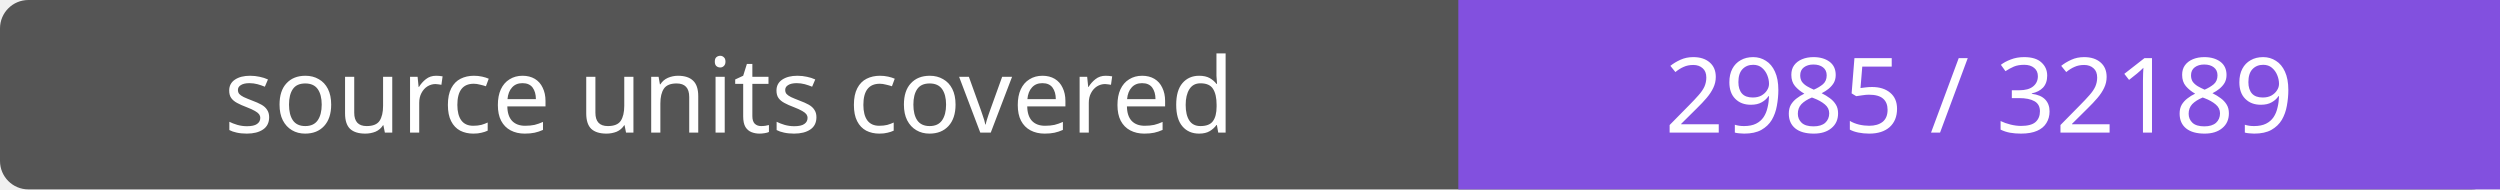
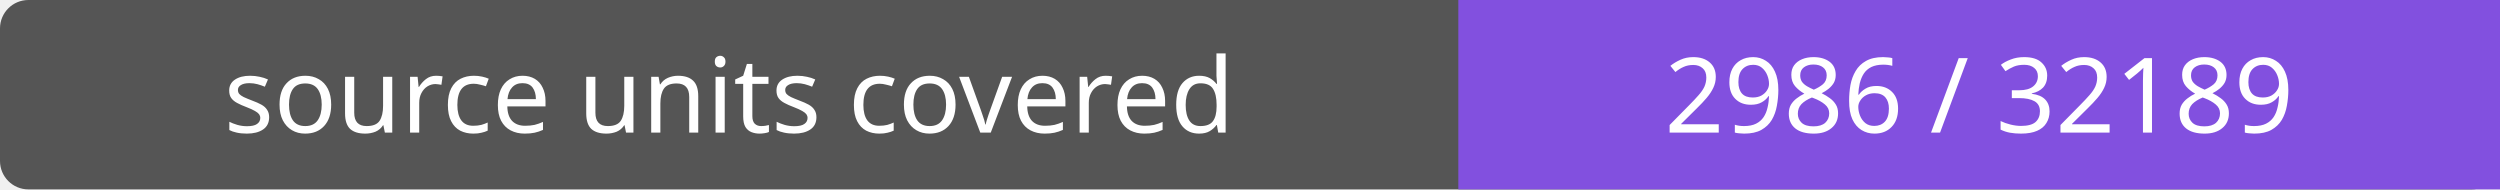
- <svg xmlns="http://www.w3.org/2000/svg" width="264" height="20" role="img" aria-label="source units covered: 2985 / 32189">
+ <svg xmlns="http://www.w3.org/2000/svg" width="264" height="20" role="img" aria-label="source units covered: 2986 / 32189">
  <rect width="264" height="20" rx="3" fill="#555" />
  <path fill="#8250df" d="M154 0h110v20H154z" />
  <g fill="#fff" text-anchor="middle" font-family="Verdana,sans-serif" font-size="11">
    <text x="77.0" y="14">source units covered</text>
-     <text x="209.0" y="14">2985 / 32189</text>
+     <text x="209.0" y="14">2986 / 32189</text>
  </g>
</svg>
